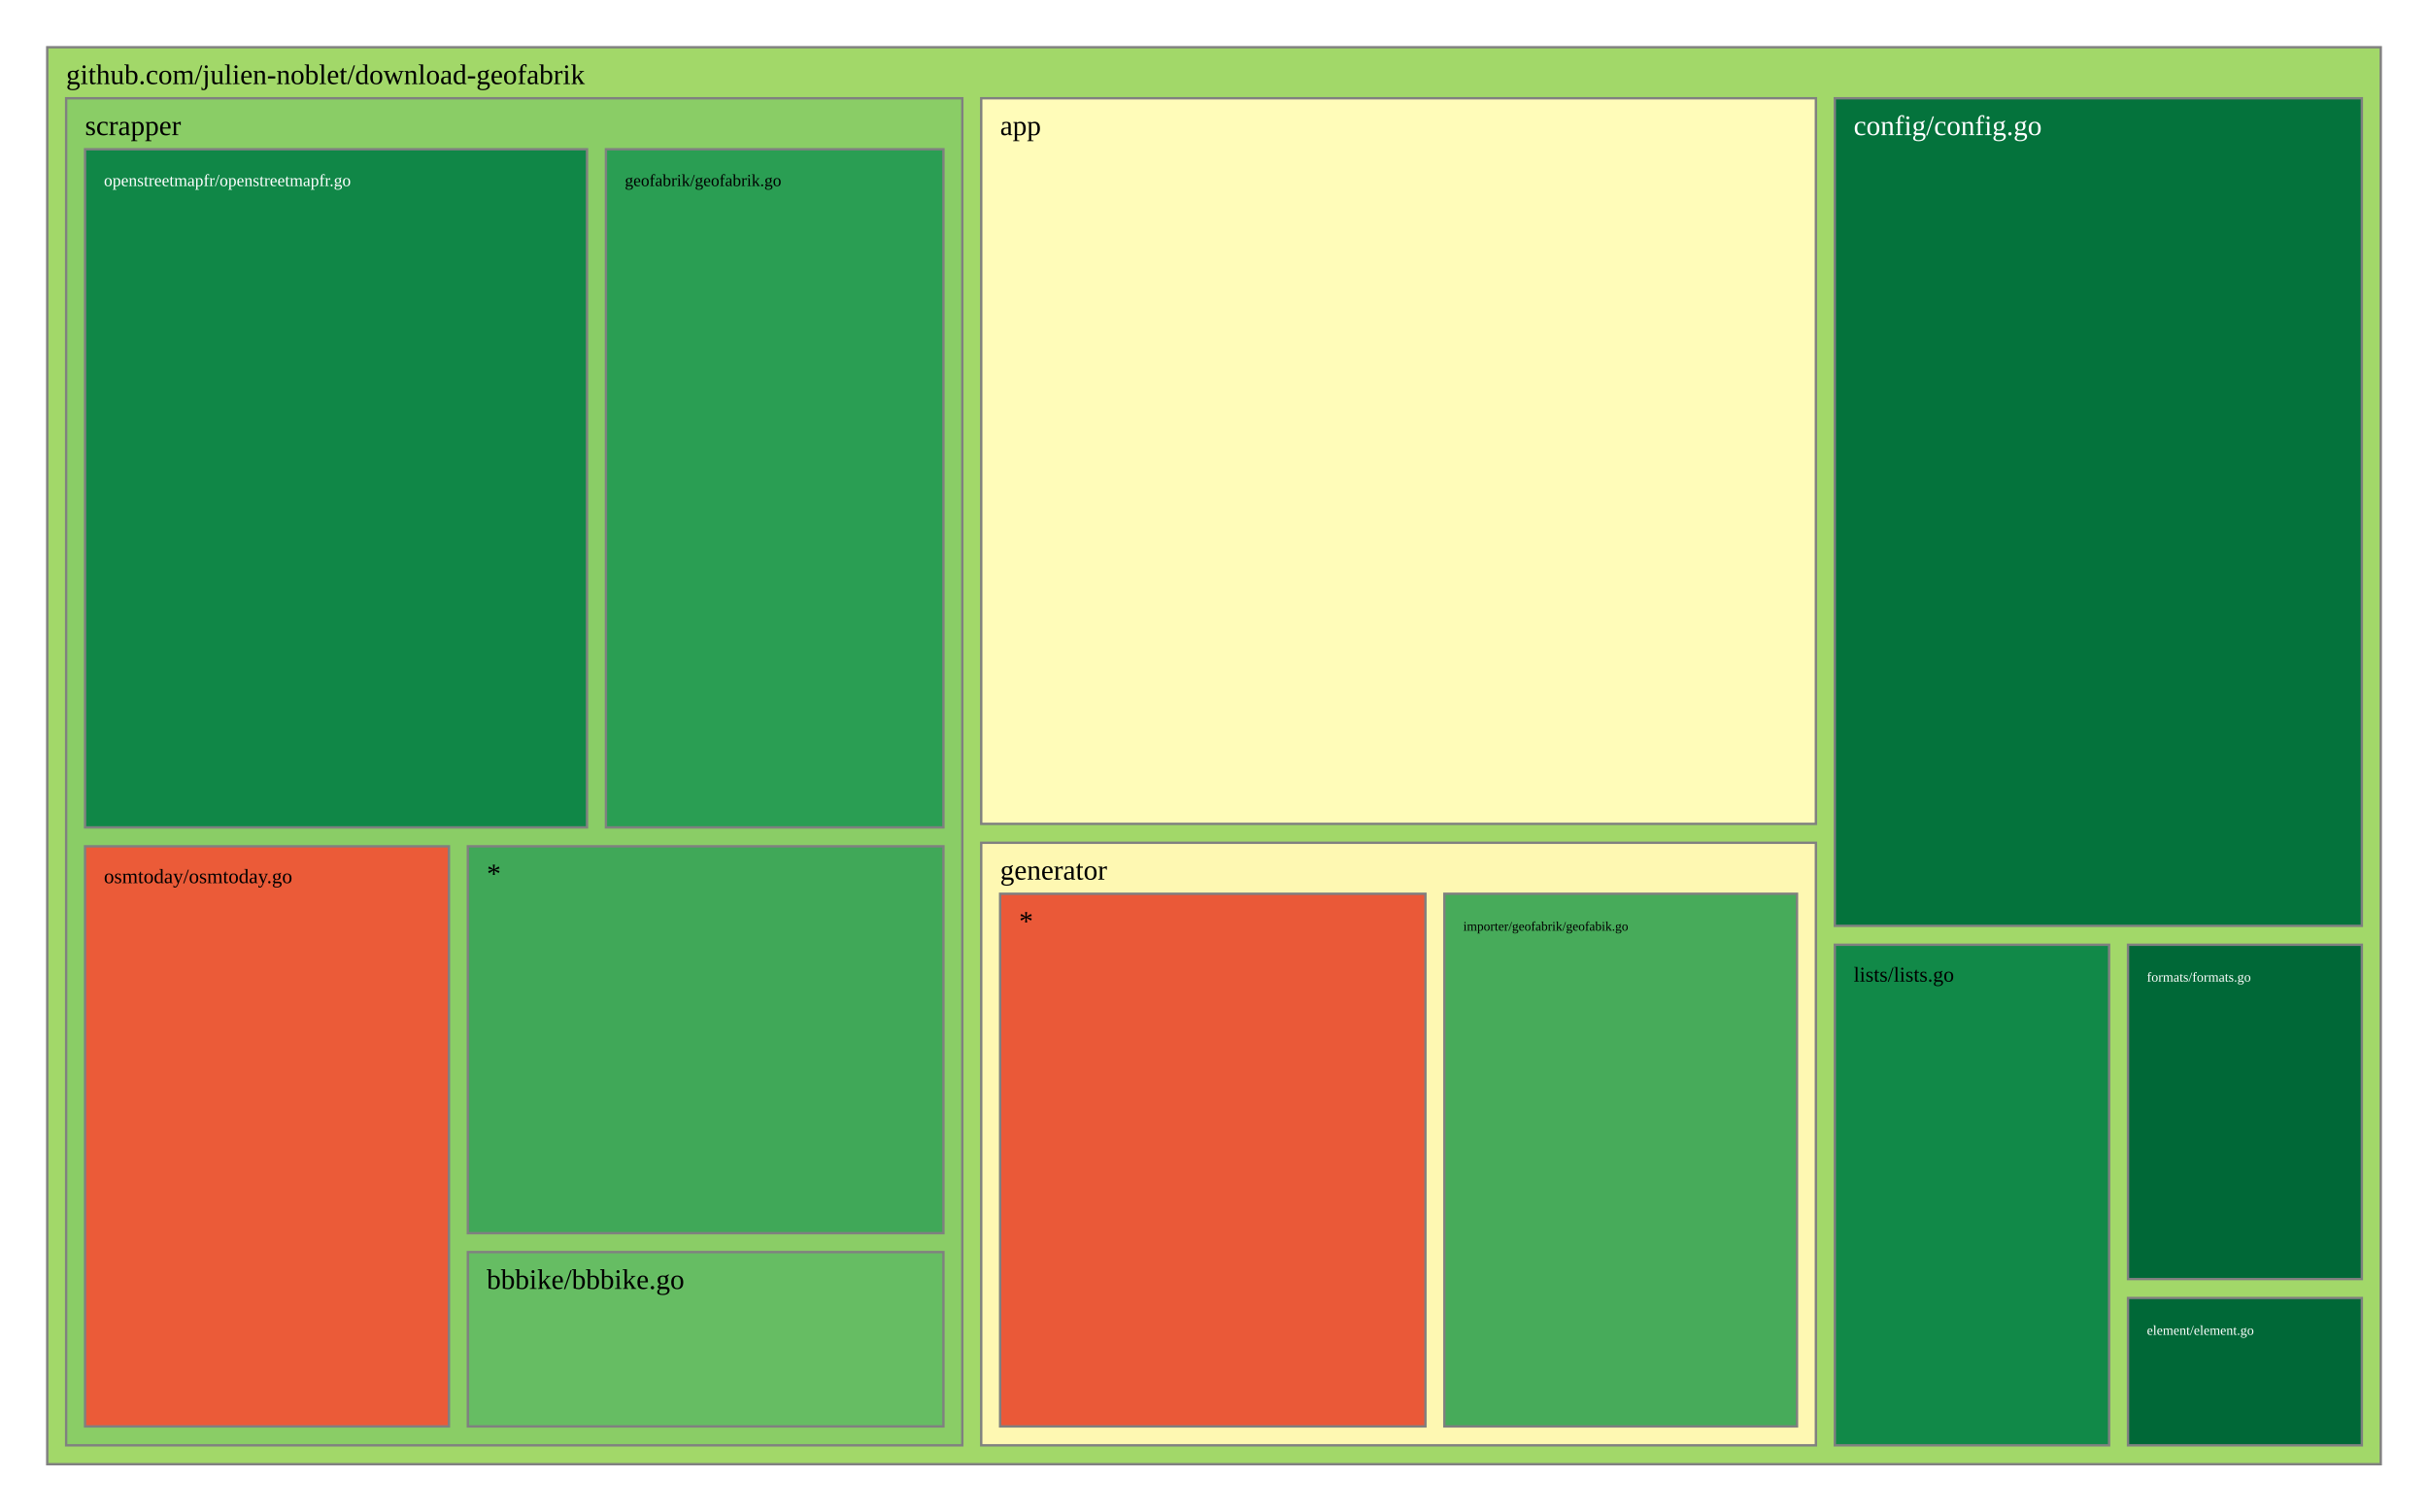
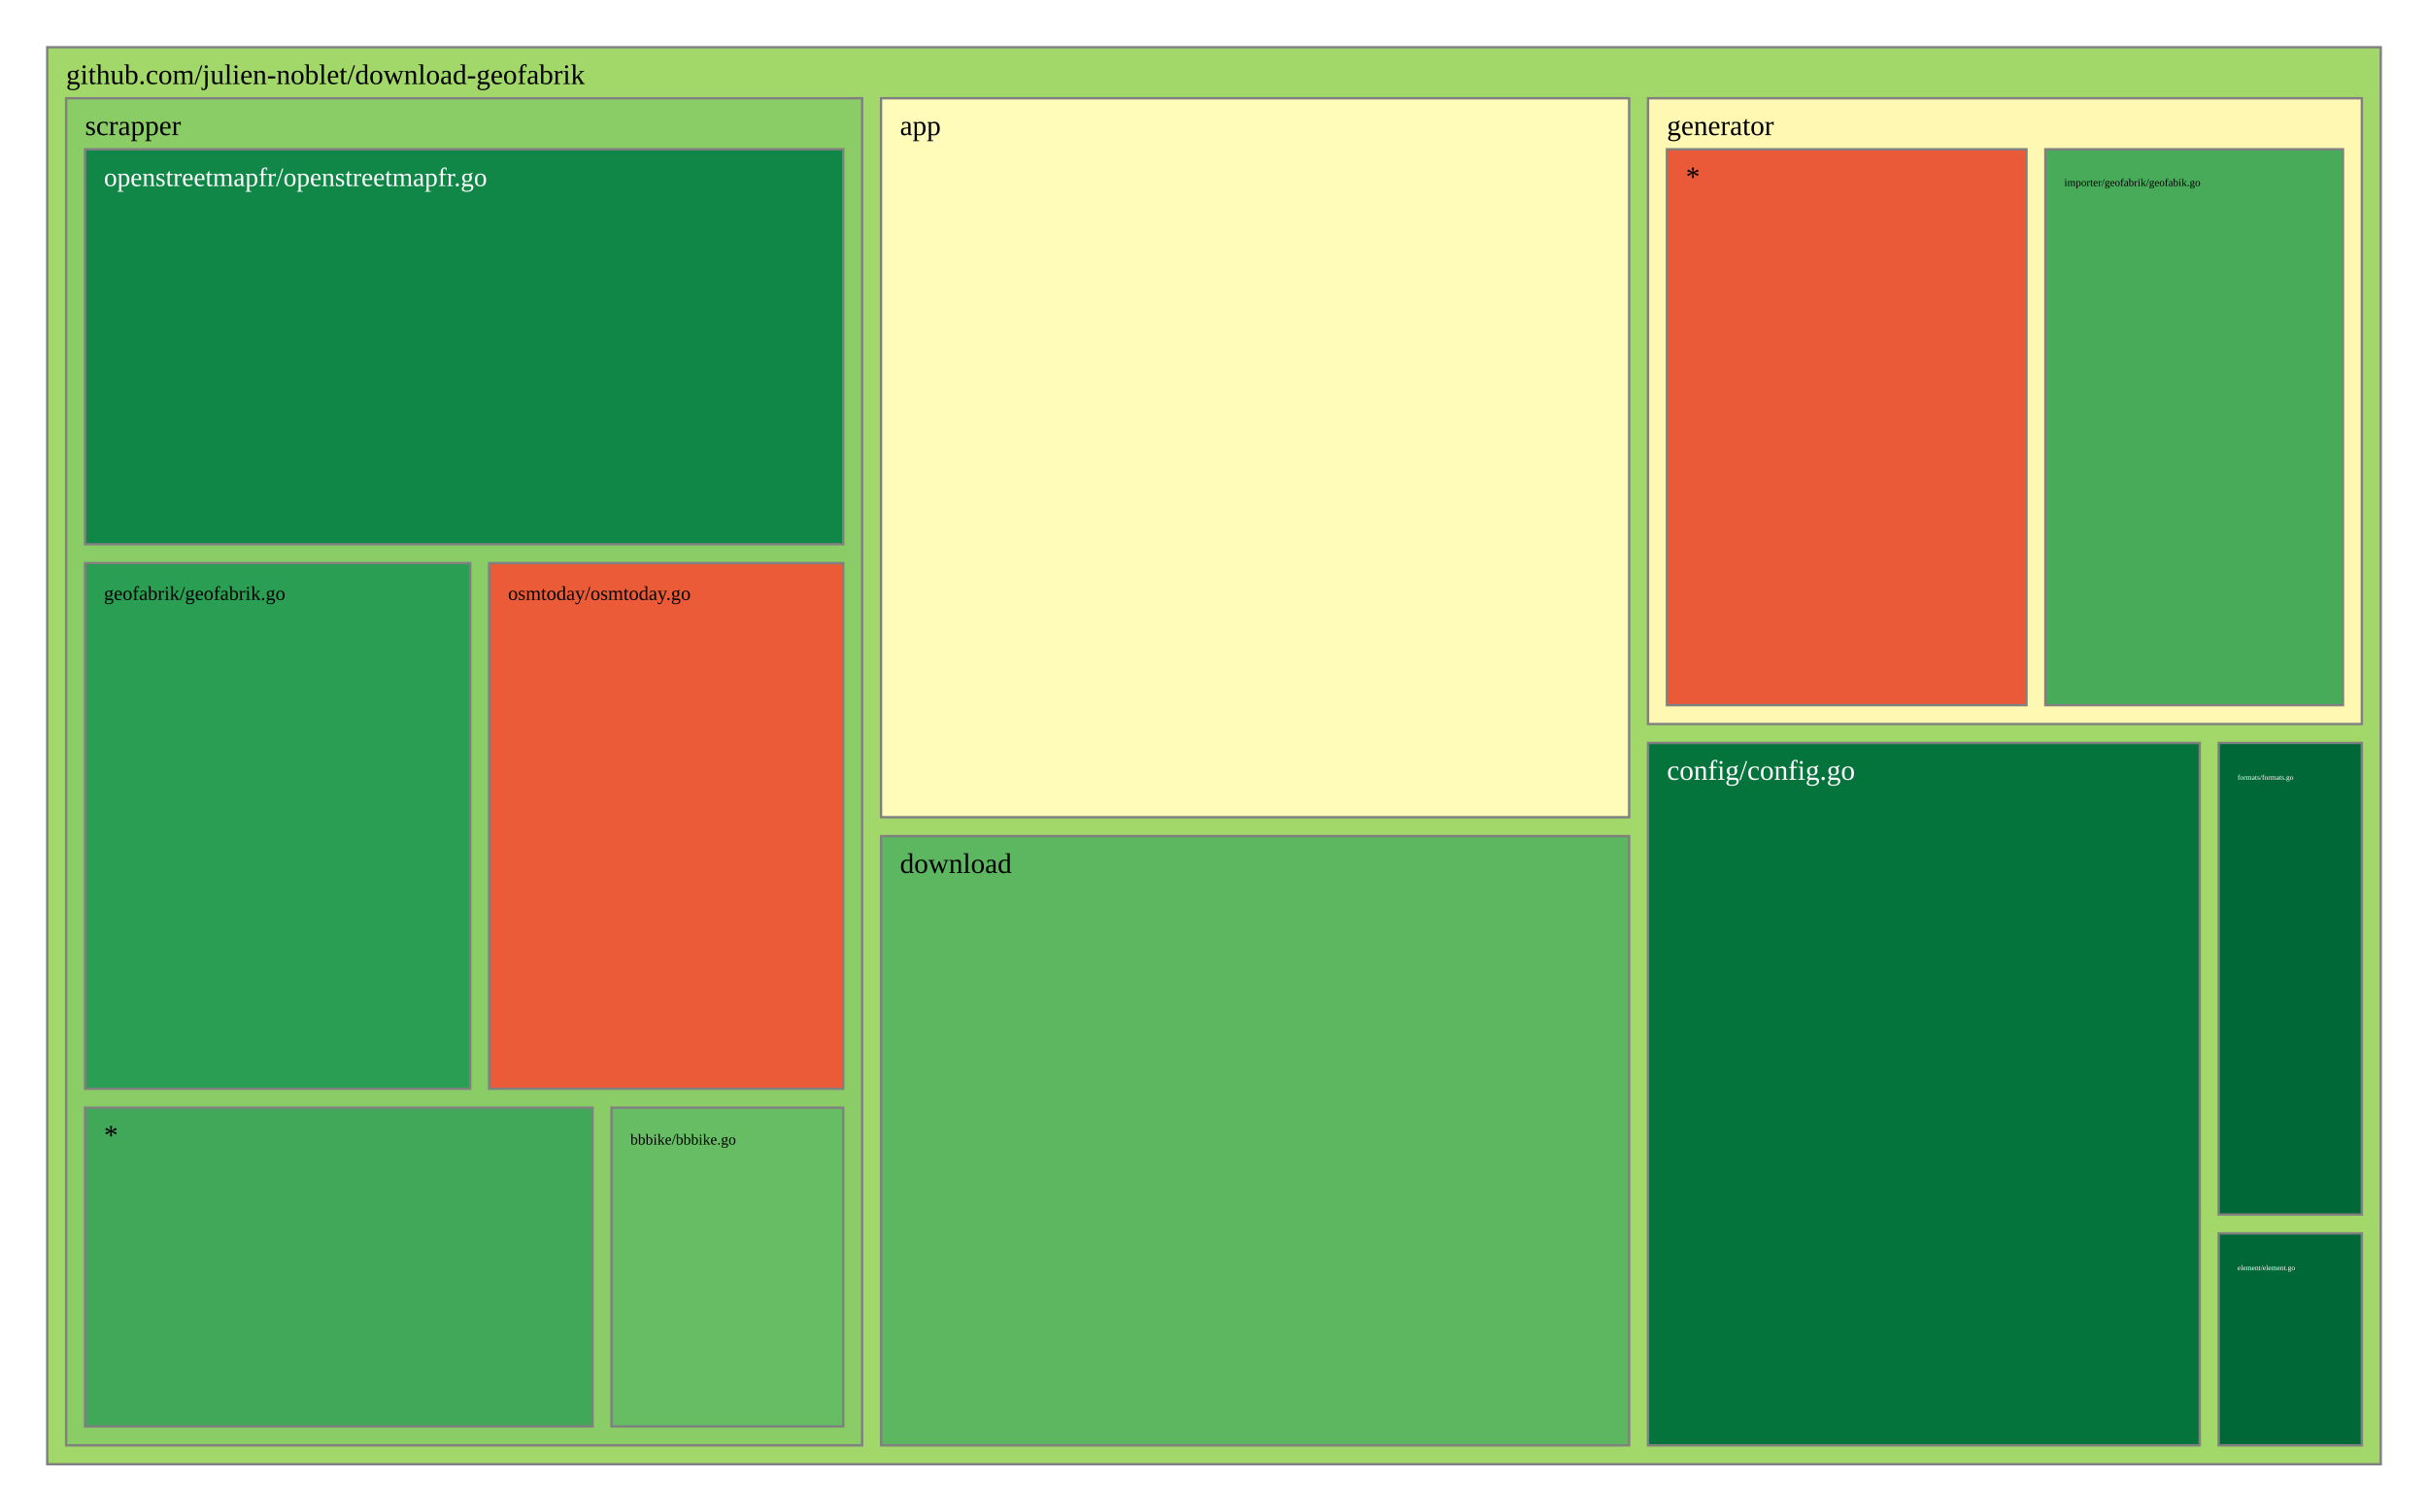
<svg xmlns="http://www.w3.org/2000/svg" viewBox="0 0 1028 640" style="background: white none repeat scroll 0% 0%;">
  <g>
    <rect x="20" y="20" width="988" height="600" style="fill: rgb(162, 216, 105);opacity:1;fill-opacity:1.00;stroke:rgb(128,128,128);stroke-width:1px;stroke-opacity:1.00;" />
    <text data-notex="1" text-anchor="start" transform="translate(28,35.6) scale(1)" style="font-family: Open Sans, verdana, arial, sans-serif !important; font-size: 12px; fill: rgb(0, 0, 0); fill-opacity: 1.00; white-space: pre;" data-math="N">github.com/julien-noblet/download-geofabrik</text>
  </g>
  <g>
-     <rect x="415.442" y="41.6" width="353.395" height="307.254" style="fill: rgb(255, 252, 185);opacity:1;fill-opacity:1.00;stroke:rgb(128,128,128);stroke-width:1px;stroke-opacity:1.00;" />
-     <text data-notex="1" text-anchor="start" transform="translate(423.4419,57.2) scale(1)" style="font-family: Open Sans, verdana, arial, sans-serif !important; font-size: 12px; fill: rgb(0, 0, 0); fill-opacity: 1.00; white-space: pre;" data-math="N">app</text>
+     <rect x="373.03" y="41.6" width="316.734" height="304.439" style="fill: rgb(255, 252, 185);opacity:1;fill-opacity:1.00;stroke:rgb(128,128,128);stroke-width:1px;stroke-opacity:1.00;" />
+     <text data-notex="1" text-anchor="start" transform="translate(381.0296,57.2) scale(1)" style="font-family: Open Sans, verdana, arial, sans-serif !important; font-size: 12px; fill: rgb(0, 0, 0); fill-opacity: 1.00; white-space: pre;" data-math="N">app</text>
  </g>
  <g>
-     <rect x="776.837" y="41.6" width="223.163" height="350.445" style="fill: rgb(4, 115, 60);opacity:1;fill-opacity:1.00;stroke:rgb(128,128,128);stroke-width:1px;stroke-opacity:1.00;" />
-     <text data-notex="1" text-anchor="start" transform="translate(784.8372,57.2) scale(1)" style="font-family: Open Sans, verdana, arial, sans-serif !important; font-size: 12px; fill: rgb(255, 255, 255); fill-opacity: 1.00; white-space: pre;" data-math="N">config/config.go</text>
+     <rect x="697.763" y="314.583" width="233.6" height="297.417" style="fill: rgb(4, 115, 60);opacity:1;fill-opacity:1.00;stroke:rgb(128,128,128);stroke-width:1px;stroke-opacity:1.00;" />
+     <text data-notex="1" text-anchor="start" transform="translate(705.7633,330.1832) scale(1)" style="font-family: Open Sans, verdana, arial, sans-serif !important; font-size: 12px; fill: rgb(255, 255, 255); fill-opacity: 1.00; white-space: pre;" data-math="N">config/config.go</text>
  </g>
  <g>
-     <rect x="900.98" y="549.614" width="99.02" height="62.386" style="fill: rgb(0, 104, 55);opacity:1;fill-opacity:1.00;stroke:rgb(128,128,128);stroke-width:1px;stroke-opacity:1.00;" />
-     <text data-notex="1" text-anchor="start" transform="translate(908.9802,565.2144) scale(0.480439)" style="font-family: Open Sans, verdana, arial, sans-serif !important; font-size: 12px; fill: rgb(255, 255, 255); fill-opacity: 1.00; white-space: pre;" data-math="N">element/element.go</text>
+     <rect x="373.03" y="354.039" width="316.734" height="257.961" style="fill: rgb(92, 183, 96);opacity:1;fill-opacity:1.00;stroke:rgb(128,128,128);stroke-width:1px;stroke-opacity:1.00;" />
+     <text data-notex="1" text-anchor="start" transform="translate(381.0296,369.6393) scale(1)" style="font-family: Open Sans, verdana, arial, sans-serif !important; font-size: 12px; fill: rgb(0, 0, 0); fill-opacity: 1.00; white-space: pre;" data-math="N">download</text>
  </g>
  <g>
-     <rect x="900.98" y="400.045" width="99.02" height="141.569" style="fill: rgb(0, 104, 55);opacity:1;fill-opacity:1.00;stroke:rgb(128,128,128);stroke-width:1px;stroke-opacity:1.00;" />
-     <text data-notex="1" text-anchor="start" transform="translate(908.9802,415.6451) scale(0.480439)" style="font-family: Open Sans, verdana, arial, sans-serif !important; font-size: 12px; fill: rgb(255, 255, 255); fill-opacity: 1.00; white-space: pre;" data-math="N">formats/formats.go</text>
+     <rect x="939.364" y="522.267" width="60.636" height="89.733" style="fill: rgb(0, 104, 55);opacity:1;fill-opacity:1.00;stroke:rgb(128,128,128);stroke-width:1px;stroke-opacity:1.00;" />
+     <text data-notex="1" text-anchor="start" transform="translate(947.3636,537.8666) scale(0.258313)" style="font-family: Open Sans, verdana, arial, sans-serif !important; font-size: 12px; fill: rgb(255, 255, 255); fill-opacity: 1.00; white-space: pre;" data-math="N">element/element.go</text>
  </g>
  <g>
-     <rect x="415.442" y="356.854" width="353.395" height="255.146" style="fill: rgb(254, 248, 178);opacity:1;fill-opacity:1.00;stroke:rgb(128,128,128);stroke-width:1px;stroke-opacity:1.00;" />
-     <text data-notex="1" text-anchor="start" transform="translate(423.4419,372.4541) scale(1)" style="font-family: Open Sans, verdana, arial, sans-serif !important; font-size: 12px; fill: rgb(0, 0, 0); fill-opacity: 1.00; white-space: pre;" data-math="N">generator</text>
+     <rect x="939.364" y="314.583" width="60.636" height="199.683" style="fill: rgb(0, 104, 55);opacity:1;fill-opacity:1.00;stroke:rgb(128,128,128);stroke-width:1px;stroke-opacity:1.00;" />
+     <text data-notex="1" text-anchor="start" transform="translate(947.3636,330.1832) scale(0.258313)" style="font-family: Open Sans, verdana, arial, sans-serif !important; font-size: 12px; fill: rgb(255, 255, 255); fill-opacity: 1.00; white-space: pre;" data-math="N">formats/formats.go</text>
  </g>
  <g>
-     <rect x="776.837" y="400.045" width="116.143" height="211.955" style="fill: rgb(17, 137, 72);opacity:1;fill-opacity:1.00;stroke:rgb(128,128,128);stroke-width:1px;stroke-opacity:1.00;" />
-     <text data-notex="1" text-anchor="start" transform="translate(784.8372,415.6451) scale(0.745111)" style="font-family: Open Sans, verdana, arial, sans-serif !important; font-size: 12px; fill: rgb(0, 0, 0); fill-opacity: 1.00; white-space: pre;" data-math="N">lists/lists.go</text>
+     <rect x="697.763" y="41.6" width="302.237" height="264.983" style="fill: rgb(254, 248, 178);opacity:1;fill-opacity:1.00;stroke:rgb(128,128,128);stroke-width:1px;stroke-opacity:1.00;" />
+     <text data-notex="1" text-anchor="start" transform="translate(705.7633,57.2) scale(1)" style="font-family: Open Sans, verdana, arial, sans-serif !important; font-size: 12px; fill: rgb(0, 0, 0); fill-opacity: 1.00; white-space: pre;" data-math="N">generator</text>
  </g>
  <g>
-     <rect x="28" y="41.6" width="379.442" height="570.4" style="fill: rgb(138, 205, 102);opacity:1;fill-opacity:1.00;stroke:rgb(128,128,128);stroke-width:1px;stroke-opacity:1.00;" />
+     <rect x="28" y="41.6" width="337.03" height="570.4" style="fill: rgb(138, 205, 102);opacity:1;fill-opacity:1.00;stroke:rgb(128,128,128);stroke-width:1px;stroke-opacity:1.00;" />
    <text data-notex="1" text-anchor="start" transform="translate(36,57.2) scale(1)" style="font-family: Open Sans, verdana, arial, sans-serif !important; font-size: 12px; fill: rgb(0, 0, 0); fill-opacity: 1.00; white-space: pre;" data-math="N">scrapper</text>
  </g>
  <g>
-     <rect x="611.528" y="378.454" width="149.309" height="225.546" style="fill: rgb(71, 171, 90);opacity:1;fill-opacity:1.00;stroke:rgb(128,128,128);stroke-width:1px;stroke-opacity:1.00;" />
-     <text data-notex="1" text-anchor="start" transform="translate(619.5284,394.0541) scale(0.462878)" style="font-family: Open Sans, verdana, arial, sans-serif !important; font-size: 12px; fill: rgb(0, 0, 0); fill-opacity: 1.00; white-space: pre;" data-math="N">importer/geofabrik/geofabik.go</text>
+     <rect x="865.991" y="63.2" width="126.009" height="235.383" style="fill: rgb(71, 171, 90);opacity:1;fill-opacity:1.00;stroke:rgb(128,128,128);stroke-width:1px;stroke-opacity:1.00;" />
+     <text data-notex="1" text-anchor="start" transform="translate(873.9912,78.8) scale(0.381975)" style="font-family: Open Sans, verdana, arial, sans-serif !important; font-size: 12px; fill: rgb(0, 0, 0); fill-opacity: 1.00; white-space: pre;" data-math="N">importer/geofabrik/geofabik.go</text>
  </g>
  <g>
-     <rect x="423.442" y="378.454" width="180.087" height="225.546" style="fill: rgb(234, 89, 56);opacity:1;fill-opacity:1.00;stroke:rgb(128,128,128);stroke-width:1px;stroke-opacity:1.00;" />
-     <text data-notex="1" text-anchor="start" transform="translate(431.4419,394.0541) scale(1)" style="font-family: Open Sans, verdana, arial, sans-serif !important; font-size: 12px; fill: rgb(0, 0, 0); fill-opacity: 1.00; white-space: pre;" data-math="N">*</text>
+     <rect x="705.763" y="63.2" width="152.228" height="235.383" style="fill: rgb(234, 89, 56);opacity:1;fill-opacity:1.00;stroke:rgb(128,128,128);stroke-width:1px;stroke-opacity:1.00;" />
+     <text data-notex="1" text-anchor="start" transform="translate(713.7633,78.8) scale(1)" style="font-family: Open Sans, verdana, arial, sans-serif !important; font-size: 12px; fill: rgb(0, 0, 0); fill-opacity: 1.00; white-space: pre;" data-math="N">*</text>
  </g>
  <g>
-     <rect x="198.084" y="530.178" width="201.358" height="73.822" style="fill: rgb(102, 189, 99);opacity:1;fill-opacity:1.00;stroke:rgb(128,128,128);stroke-width:1px;stroke-opacity:1.00;" />
-     <text data-notex="1" text-anchor="start" transform="translate(206.0837,545.7784) scale(1)" style="font-family: Open Sans, verdana, arial, sans-serif !important; font-size: 12px; fill: rgb(0, 0, 0); fill-opacity: 1.00; white-space: pre;" data-math="N">bbbike/bbbike.go</text>
+     <rect x="258.891" y="469.035" width="98.139" height="134.965" style="fill: rgb(102, 189, 99);opacity:1;fill-opacity:1.00;stroke:rgb(128,128,128);stroke-width:1px;stroke-opacity:1.00;" />
+     <text data-notex="1" text-anchor="start" transform="translate(266.891,484.6353) scale(0.534756)" style="font-family: Open Sans, verdana, arial, sans-serif !important; font-size: 12px; fill: rgb(0, 0, 0); fill-opacity: 1.00; white-space: pre;" data-math="N">bbbike/bbbike.go</text>
  </g>
  <g>
-     <rect x="256.544" y="63.2" width="142.898" height="287.153" style="fill: rgb(42, 158, 83);opacity:1;fill-opacity:1.00;stroke:rgb(128,128,128);stroke-width:1px;stroke-opacity:1.00;" />
-     <text data-notex="1" text-anchor="start" transform="translate(264.5436,78.8) scale(0.600844)" style="font-family: Open Sans, verdana, arial, sans-serif !important; font-size: 12px; fill: rgb(0, 0, 0); fill-opacity: 1.00; white-space: pre;" data-math="N">geofabrik/geofabrik.go</text>
+     <rect x="36" y="238.447" width="163.095" height="222.588" style="fill: rgb(42, 158, 83);opacity:1;fill-opacity:1.00;stroke:rgb(128,128,128);stroke-width:1px;stroke-opacity:1.00;" />
+     <text data-notex="1" text-anchor="start" transform="translate(44,254.0471) scale(0.696474)" style="font-family: Open Sans, verdana, arial, sans-serif !important; font-size: 12px; fill: rgb(0, 0, 0); fill-opacity: 1.00; white-space: pre;" data-math="N">geofabrik/geofabrik.go</text>
  </g>
  <g>
-     <rect x="36" y="63.2" width="212.544" height="287.153" style="fill: rgb(16, 135, 71);opacity:1;fill-opacity:1.00;stroke:rgb(128,128,128);stroke-width:1px;stroke-opacity:1.00;" />
-     <text data-notex="1" text-anchor="start" transform="translate(44,78.8) scale(0.602156)" style="font-family: Open Sans, verdana, arial, sans-serif !important; font-size: 12px; fill: rgb(255, 255, 255); fill-opacity: 1.00; white-space: pre;" data-math="N">openstreetmapfr/openstreetmapfr.go</text>
+     <rect x="36" y="63.2" width="321.03" height="167.247" style="fill: rgb(16, 135, 71);opacity:1;fill-opacity:1.00;stroke:rgb(128,128,128);stroke-width:1px;stroke-opacity:1.00;" />
+     <text data-notex="1" text-anchor="start" transform="translate(44,78.8) scale(0.934527)" style="font-family: Open Sans, verdana, arial, sans-serif !important; font-size: 12px; fill: rgb(255, 255, 255); fill-opacity: 1.00; white-space: pre;" data-math="N">openstreetmapfr/openstreetmapfr.go</text>
  </g>
  <g>
-     <rect x="36" y="358.353" width="154.084" height="245.647" style="fill: rgb(235, 91, 56);opacity:1;fill-opacity:1.00;stroke:rgb(128,128,128);stroke-width:1px;stroke-opacity:1.00;" />
-     <text data-notex="1" text-anchor="start" transform="translate(44,373.9529) scale(0.719186)" style="font-family: Open Sans, verdana, arial, sans-serif !important; font-size: 12px; fill: rgb(0, 0, 0); fill-opacity: 1.00; white-space: pre;" data-math="N">osmtoday/osmtoday.go</text>
+     <rect x="207.095" y="238.447" width="149.934" height="222.588" style="fill: rgb(235, 91, 56);opacity:1;fill-opacity:1.00;stroke:rgb(128,128,128);stroke-width:1px;stroke-opacity:1.00;" />
+     <text data-notex="1" text-anchor="start" transform="translate(215.0954,254.0471) scale(0.697574)" style="font-family: Open Sans, verdana, arial, sans-serif !important; font-size: 12px; fill: rgb(0, 0, 0); fill-opacity: 1.00; white-space: pre;" data-math="N">osmtoday/osmtoday.go</text>
  </g>
  <g>
-     <rect x="198.084" y="358.353" width="201.358" height="163.825" style="fill: rgb(64, 168, 88);opacity:1;fill-opacity:1.00;stroke:rgb(128,128,128);stroke-width:1px;stroke-opacity:1.00;" />
-     <text data-notex="1" text-anchor="start" transform="translate(206.0837,373.9529) scale(1)" style="font-family: Open Sans, verdana, arial, sans-serif !important; font-size: 12px; fill: rgb(0, 0, 0); fill-opacity: 1.00; white-space: pre;" data-math="N">*</text>
+     <rect x="36" y="469.035" width="214.891" height="134.965" style="fill: rgb(64, 168, 88);opacity:1;fill-opacity:1.00;stroke:rgb(128,128,128);stroke-width:1px;stroke-opacity:1.00;" />
+     <text data-notex="1" text-anchor="start" transform="translate(44,484.6353) scale(1)" style="font-family: Open Sans, verdana, arial, sans-serif !important; font-size: 12px; fill: rgb(0, 0, 0); fill-opacity: 1.00; white-space: pre;" data-math="N">*</text>
  </g>
</svg>
